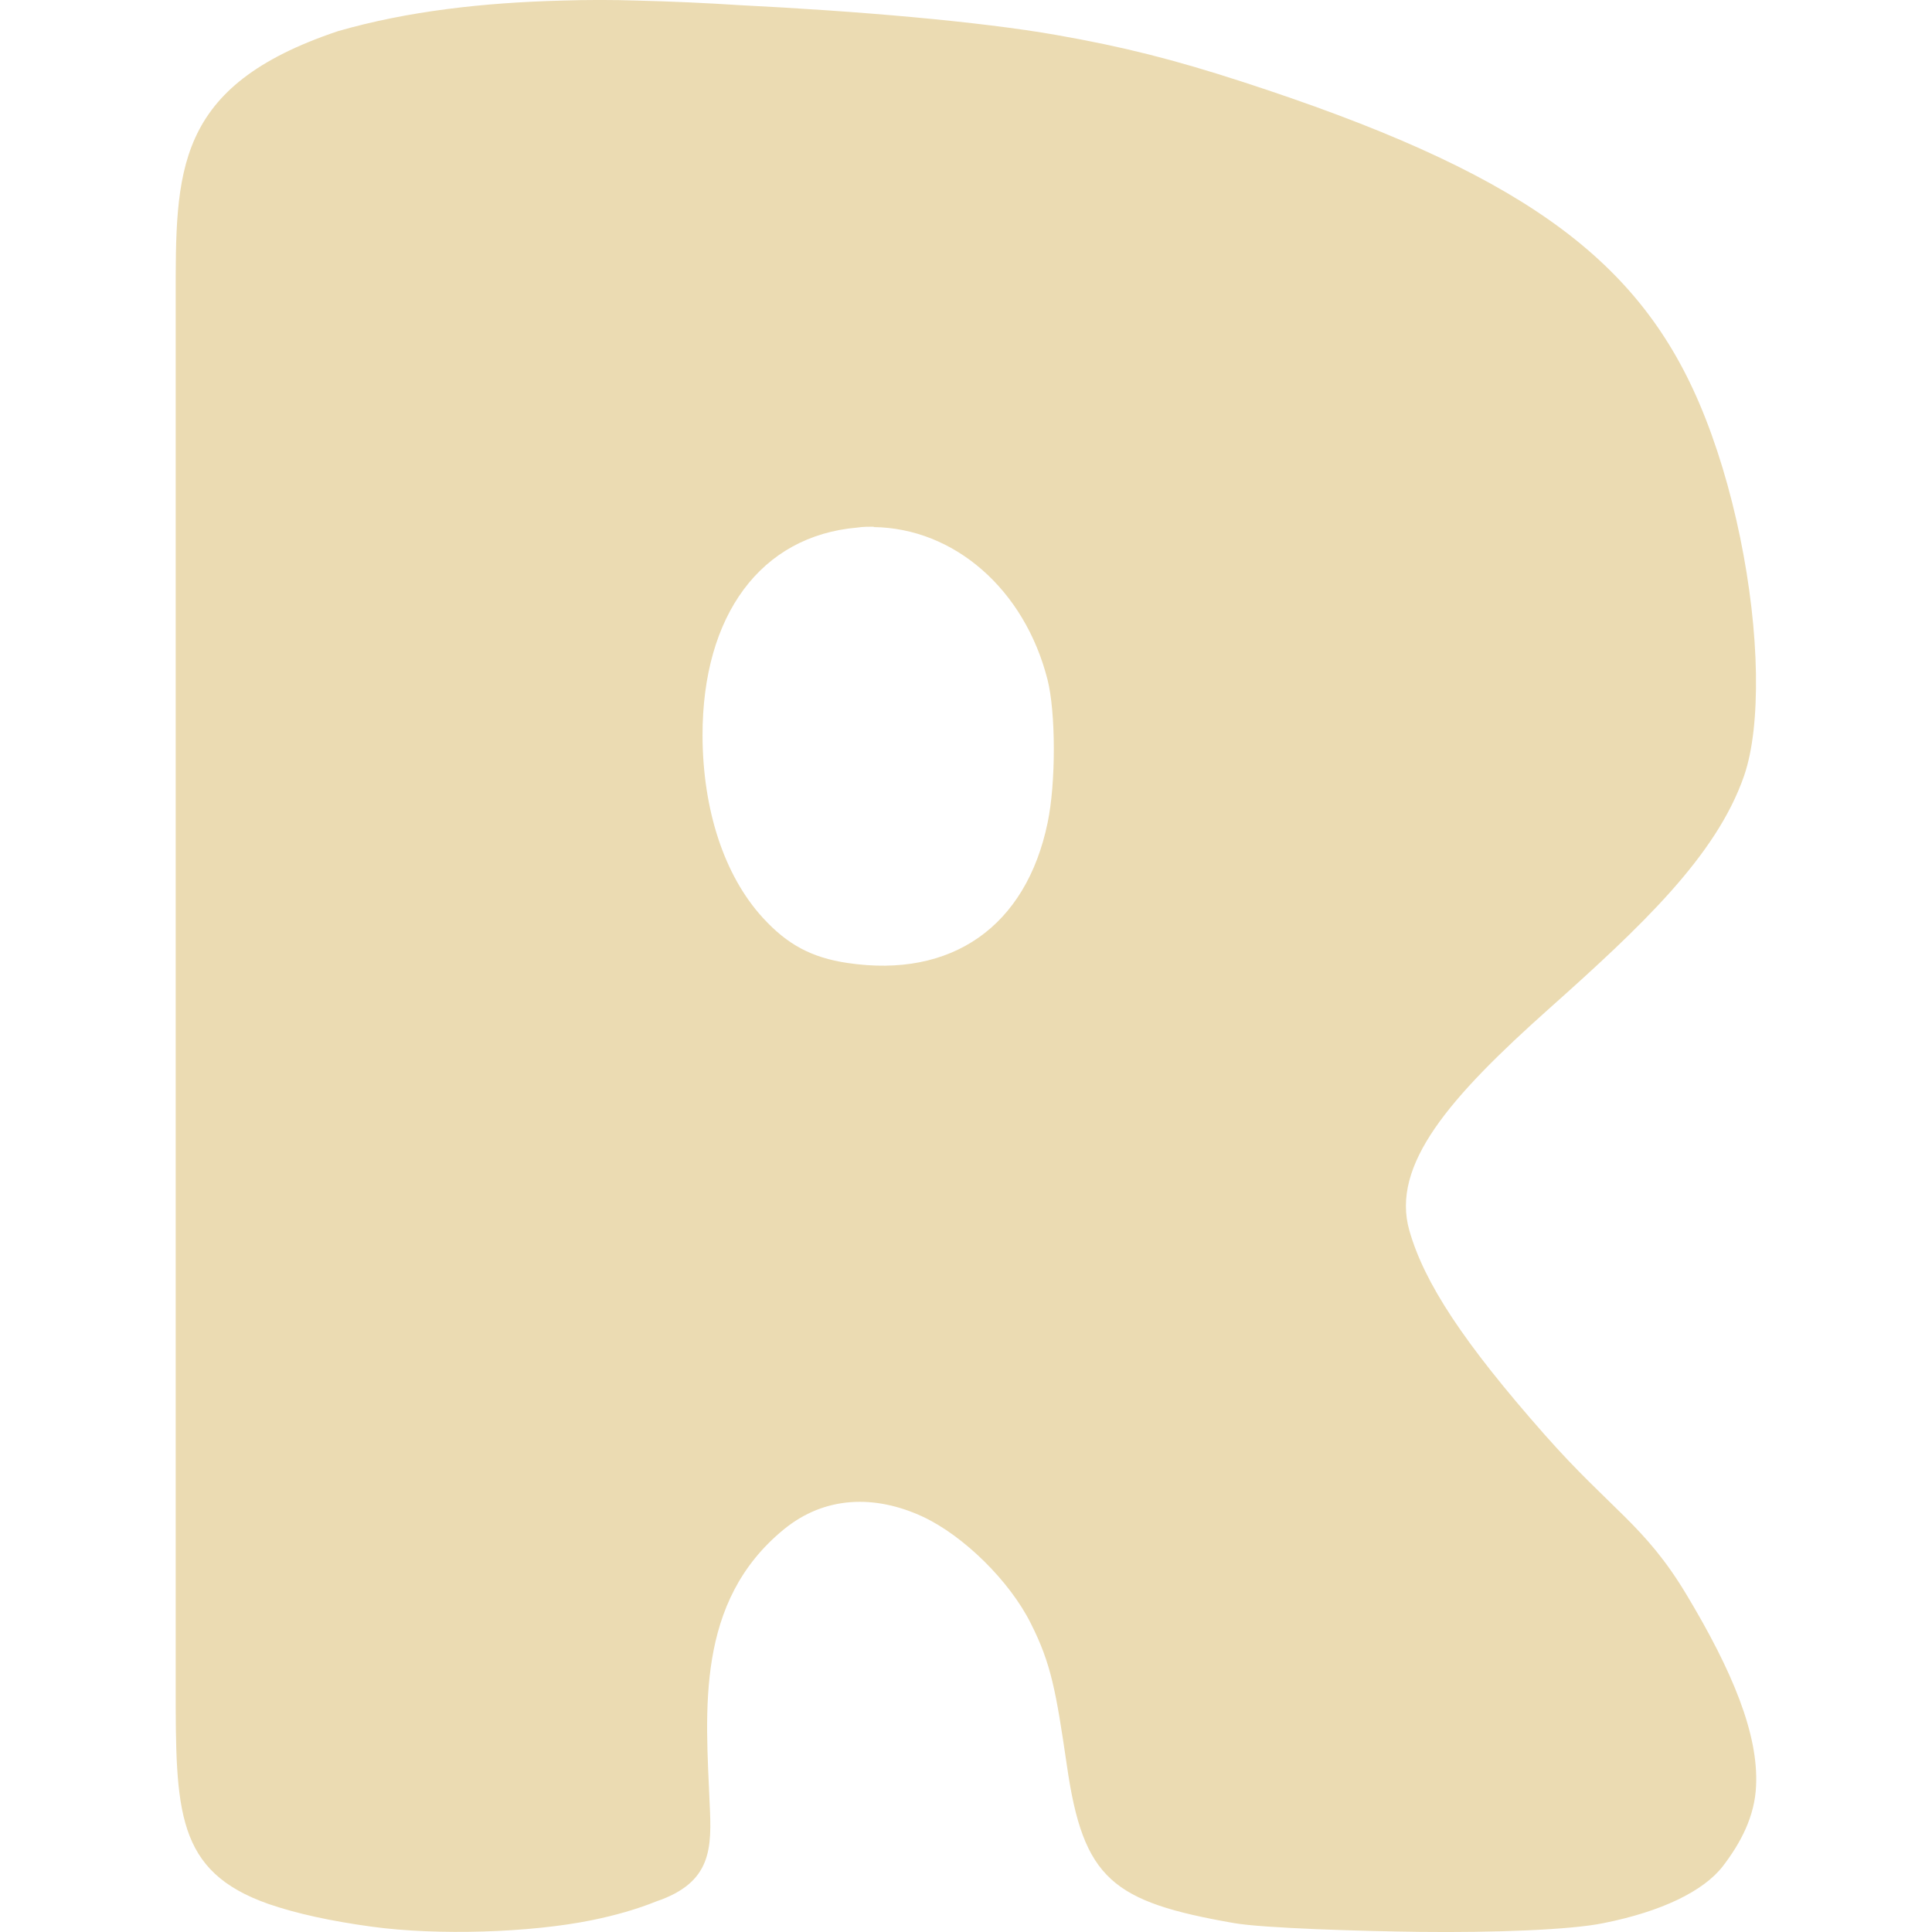
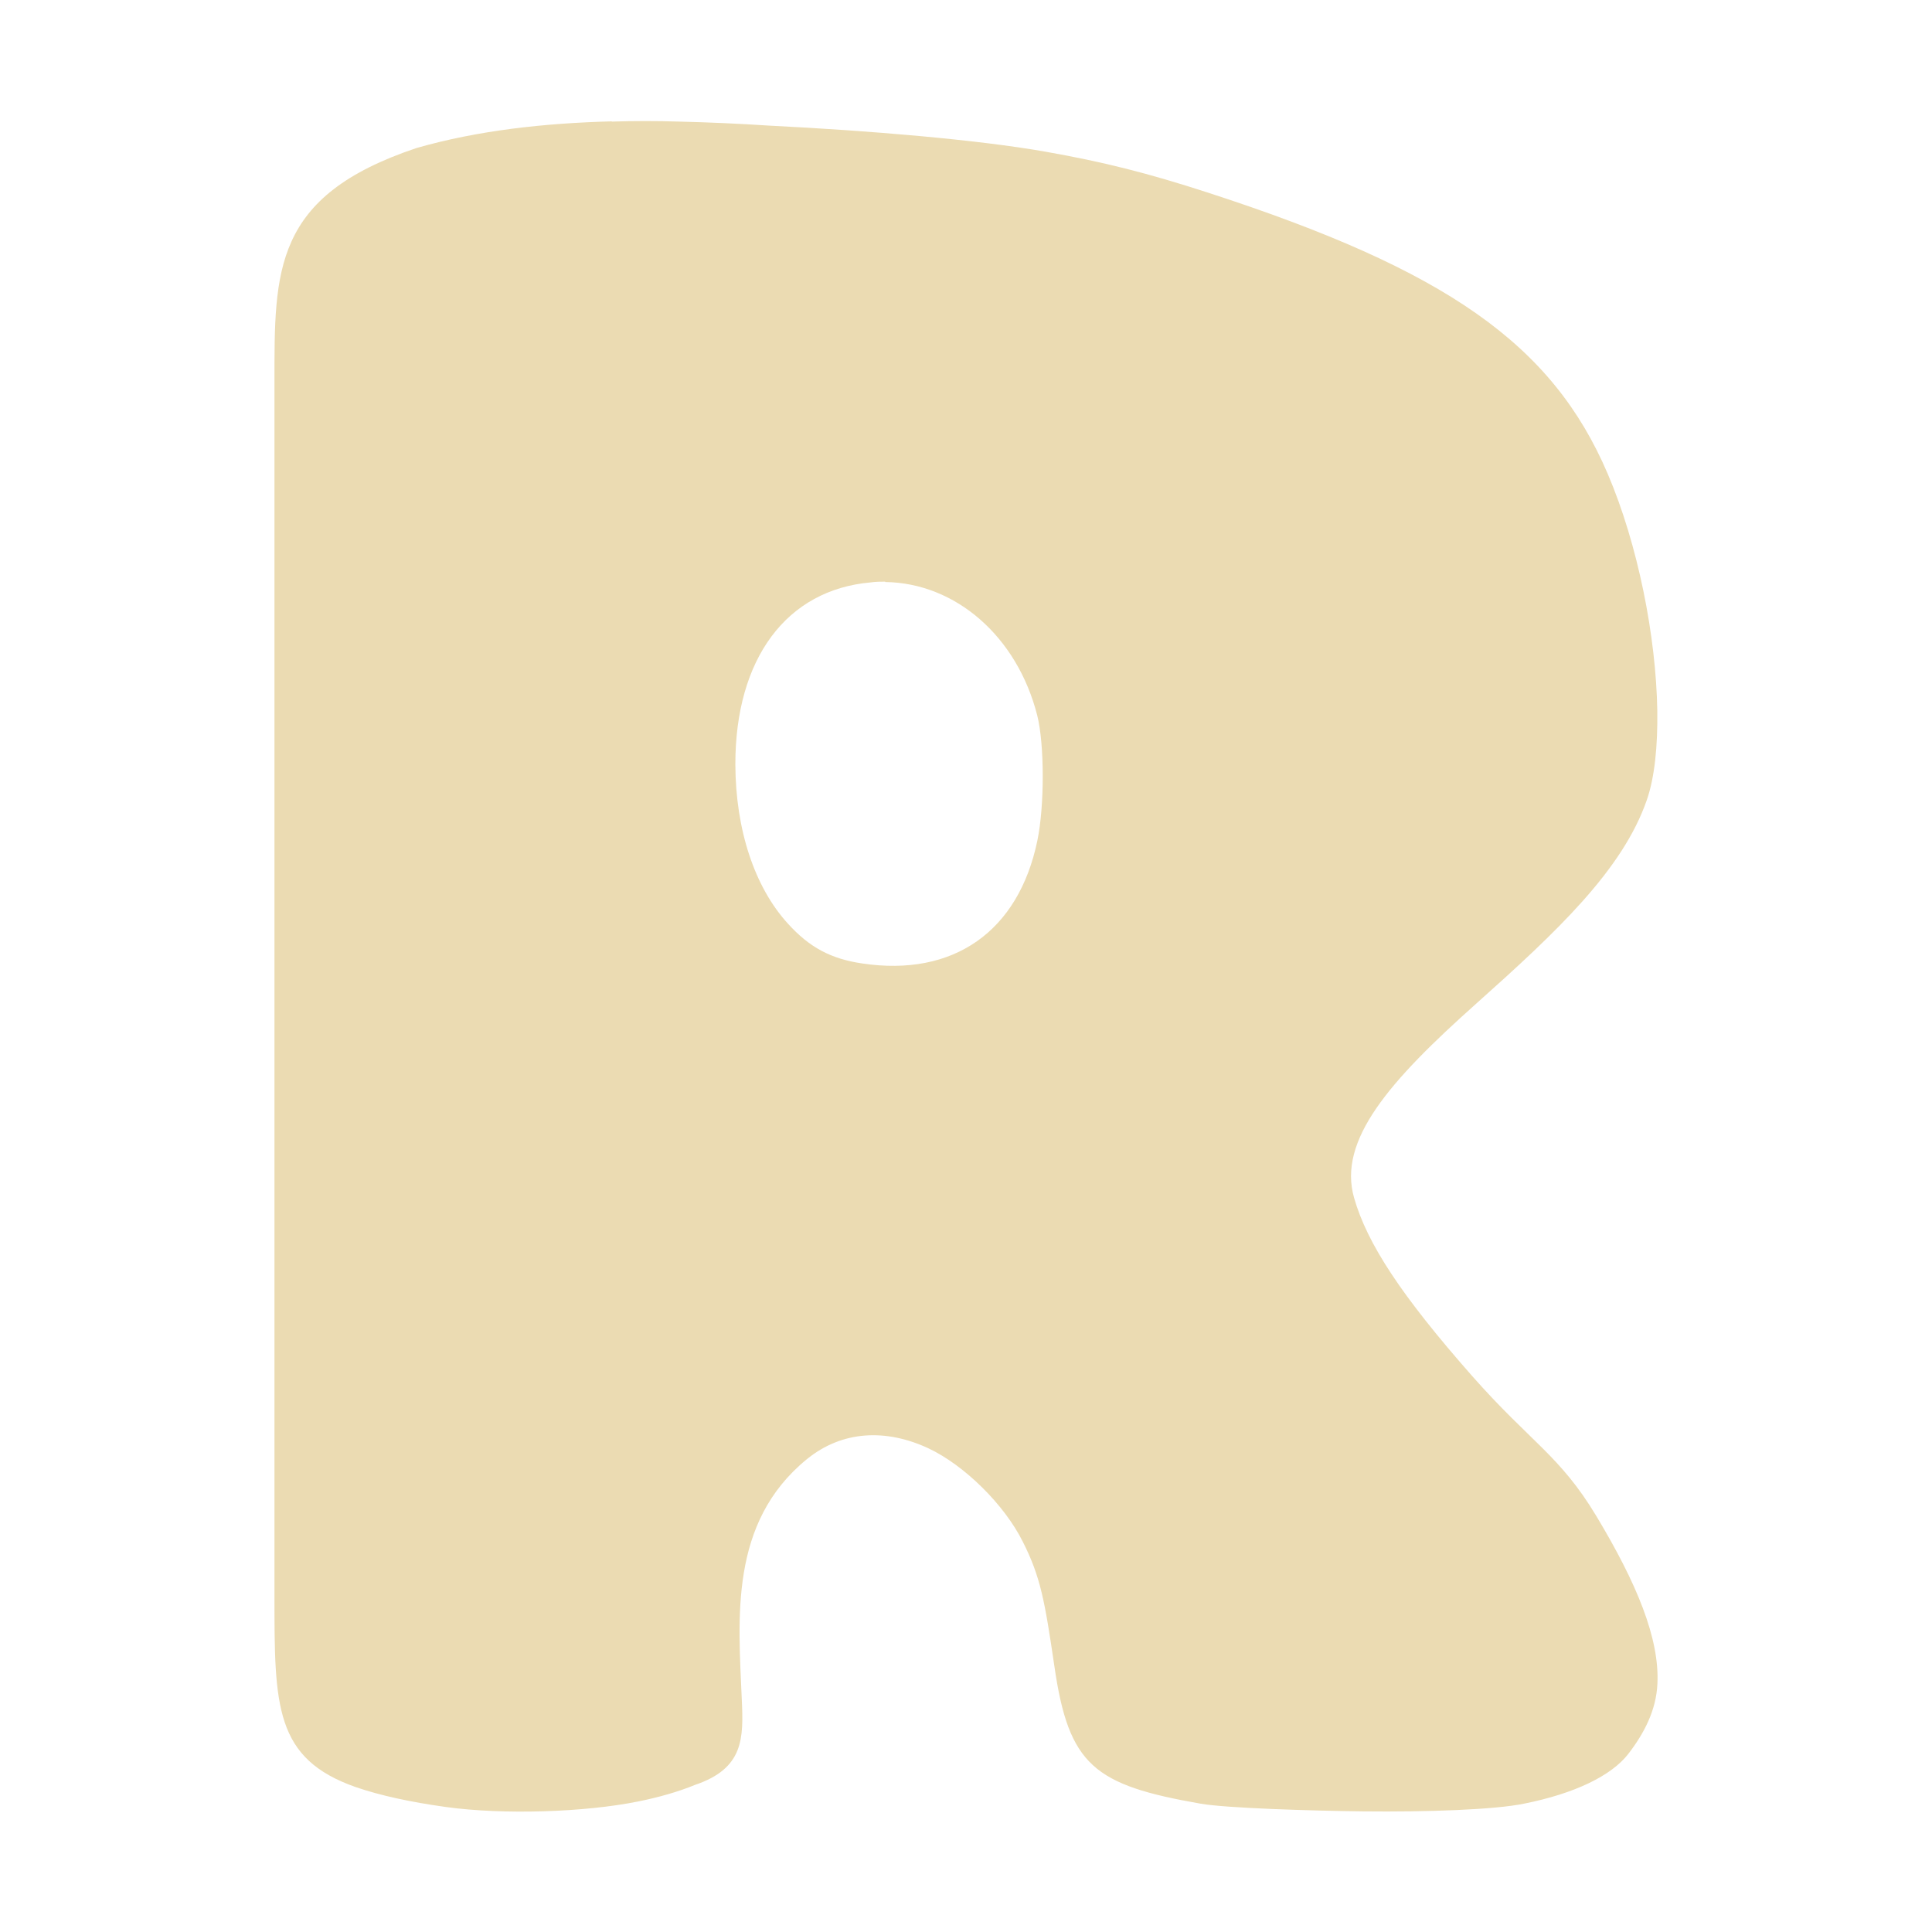
- <svg xmlns="http://www.w3.org/2000/svg" style="isolation:isolate" width="16" height="16" viewBox="0 0 16 16">
+ <svg xmlns="http://www.w3.org/2000/svg" width="16" height="16" version="1.1">
  <defs>
-     <style id="current-color-scheme" type="text/css">
-    .ColorScheme-Text { color:#ebdbb2; } .ColorScheme-Highlight { color:#458588; }
-   </style>
-     <linearGradient id="arrongin" x1="0%" x2="0%" y1="0%" y2="100%">
-       <stop offset="0%" style="stop-color:#d79921; stop-opacity:1" />
-       <stop offset="100%" style="stop-color:#b57614; stop-opacity:1" />
-     </linearGradient>
-     <linearGradient id="aurora" x1="0%" x2="0%" y1="0%" y2="100%">
-       <stop offset="0%" style="stop-color:#83a598; stop-opacity:1" />
-       <stop offset="100%" style="stop-color:#b16286; stop-opacity:1" />
-     </linearGradient>
-     <linearGradient id="fitdance" x1="0%" x2="0%" y1="0%" y2="100%">
-       <stop offset="0%" style="stop-color:#8ec07c; stop-opacity:1" />
-       <stop offset="100%" style="stop-color:#458588; stop-opacity:1" />
-     </linearGradient>
-     <linearGradient id="oomox" x1="0%" x2="0%" y1="0%" y2="100%">
-       <stop offset="0%" style="stop-color:#458588; stop-opacity:1" />
-       <stop offset="100%" style="stop-color:#928374; stop-opacity:1" />
-     </linearGradient>
-     <linearGradient id="rainblue" x1="0%" x2="0%" y1="0%" y2="100%">
-       <stop offset="0%" style="stop-color:#b8bb26; stop-opacity:1" />
-       <stop offset="100%" style="stop-color:#076678; stop-opacity:1" />
-     </linearGradient>
-     <linearGradient id="sunrise" x1="0%" x2="0%" y1="0%" y2="100%">
-       <stop offset="0%" style="stop-color: #fe8019; stop-opacity:1" />
-       <stop offset="100%" style="stop-color: #fabd2f; stop-opacity:1" />
-     </linearGradient>
-     <linearGradient id="telinkrin" x1="0%" x2="0%" y1="0%" y2="100%">
-       <stop offset="0%" style="stop-color: #83a598; stop-opacity:1" />
-       <stop offset="100%" style="stop-color: #83a598; stop-opacity:1" />
-     </linearGradient>
-     <linearGradient id="60spsycho" x1="0%" x2="0%" y1="0%" y2="100%">
-       <stop offset="0%" style="stop-color: #fb4934; stop-opacity:1" />
-       <stop offset="25%" style="stop-color: #fabd2f; stop-opacity:1" />
-       <stop offset="50%" style="stop-color: #fe8019; stop-opacity:1" />
-       <stop offset="100%" style="stop-color: #689d6a; stop-opacity:1" />
-     </linearGradient>
-     <linearGradient id="90ssummer" x1="0%" x2="0%" y1="0%" y2="100%">
-       <stop offset="0%" style="stop-color: #b16286; stop-opacity:1" />
-       <stop offset="20%" style="stop-color: #8ec07c; stop-opacity:1" />
-       <stop offset="50%" style="stop-color: #fabd2f; stop-opacity:1" />
-       <stop offset="100%" style="stop-color: #458588; stop-opacity:1" />
-     </linearGradient>
-     <linearGradient id="cyberneon" x1="0%" x2="0%" y1="0%" y2="100%">
-       <stop offset="0" style="stop-color:#83a598; stop-opacity:1" />
-       <stop offset="1" style="stop-color:#b16286; stop-opacity:1" />
-     </linearGradient>
+     <style type="text/css" id="current-color-scheme">.ColorScheme-Text { color:#ebdbb2; } .ColorScheme-Highlight { color:#458588; }</style>
  </defs>
-   <path style="fill:currentColor" class="ColorScheme-Text" d="M 4.647 0.005 C 4.009 0.022 3.379 0.091 2.799 0.258 C 1.438 0.714 1.455 1.417 1.455 2.48 L 1.455 13.962 C 1.455 14.999 1.456 15.498 2.224 15.768 C 2.457 15.848 2.742 15.91 3.079 15.956 C 3.629 16.031 4.394 16.005 4.897 15.903 C 5.091 15.864 5.279 15.81 5.434 15.747 C 5.898 15.59 5.895 15.306 5.877 14.935 C 5.845 14.17 5.757 13.267 6.491 12.666 C 6.829 12.389 7.245 12.376 7.643 12.561 C 7.982 12.72 8.362 13.094 8.537 13.445 C 8.705 13.778 8.745 14.003 8.836 14.625 C 8.972 15.565 9.213 15.75 10.218 15.926 C 10.463 15.969 11.28 15.993 11.755 15.999 C 12.366 16.006 13.009 15.983 13.282 15.926 C 13.758 15.831 14.107 15.663 14.268 15.455 C 14.416 15.262 14.532 15.043 14.543 14.791 C 14.564 14.362 14.348 13.84 13.965 13.203 C 13.62 12.629 13.343 12.505 12.791 11.88 C 12.119 11.118 11.796 10.625 11.672 10.192 C 11.516 9.647 12.006 9.087 12.828 8.354 C 13.595 7.67 14.213 7.089 14.443 6.427 C 14.517 6.213 14.547 5.917 14.542 5.58 C 14.531 4.883 14.36 4.011 14.072 3.338 C 13.548 2.112 12.549 1.411 10.288 0.677 C 9.721 0.493 9.302 0.387 8.75 0.29 C 8.108 0.177 7.091 0.091 6.131 0.043 C 5.852 0.025 5.57 0.012 5.286 0.005 C 5.073 -0.002 4.859 -0.002 4.647 0.005 L 4.647 0.005 L 4.647 0.005 Z M 7.236 4.365 L 7.236 4.365 C 7.901 4.374 8.484 4.878 8.675 5.628 C 8.744 5.9 8.745 6.484 8.676 6.813 C 8.498 7.672 7.883 8.104 7.019 7.975 C 6.722 7.931 6.52 7.823 6.316 7.599 C 5.998 7.251 5.82 6.708 5.818 6.092 C 5.817 5.091 6.303 4.437 7.101 4.369 C 7.146 4.362 7.192 4.362 7.236 4.362 L 7.236 4.365 Z" />
+   <path class="ColorScheme-Text" fill="currentColor" d="m5.066 1.005c-0.558 0.015-1.109 0.075-1.617 0.221-1.191 0.399-1.176 1.014-1.176 1.944v10.05c0 0.907 8.749e-4 1.344 0.673 1.58 0.204 0.07 0.453 0.124 0.748 0.165 0.481 0.066 1.151 0.043 1.591-0.046 0.17-0.034 0.334-0.081 0.47-0.137 0.406-0.137 0.403-0.386 0.388-0.711-0.028-0.669-0.105-1.459 0.537-1.985 0.296-0.242 0.66-0.254 1.008-0.092 0.297 0.139 0.629 0.466 0.782 0.773 0.147 0.291 0.182 0.488 0.262 1.032 0.119 0.823 0.33 0.984 1.209 1.138 0.214 0.038 0.929 0.059 1.345 0.064 0.535 0.006 1.097-0.014 1.336-0.064 0.416-0.083 0.722-0.23 0.863-0.412 0.13-0.169 0.231-0.36 0.241-0.581 0.018-0.375-0.171-0.832-0.506-1.389-0.302-0.502-0.544-0.611-1.027-1.158-0.588-0.667-0.871-1.098-0.979-1.477-0.137-0.477 0.292-0.967 1.011-1.608 0.671-0.599 1.212-1.107 1.413-1.686 0.065-0.187 0.091-0.446 0.087-0.741-0.01-0.61-0.159-1.373-0.411-1.962-0.459-1.073-1.333-1.686-3.311-2.328-0.496-0.161-0.863-0.254-1.346-0.339-0.562-0.099-1.452-0.174-2.292-0.216-0.244-0.016-0.491-0.027-0.739-0.033-0.186-0.006-0.374-0.006-0.559 0zm2.265 3.815c0.582 0.008 1.092 0.449 1.259 1.105 0.06 0.238 0.061 0.749 8.749e-4 1.037-0.156 0.752-0.694 1.13-1.45 1.017-0.26-0.038-0.437-0.133-0.615-0.329-0.278-0.304-0.434-0.78-0.436-1.319-8.75e-4 -0.876 0.424-1.448 1.123-1.508 0.039-0.006 0.08-0.006 0.118-0.006z" />
</svg>
